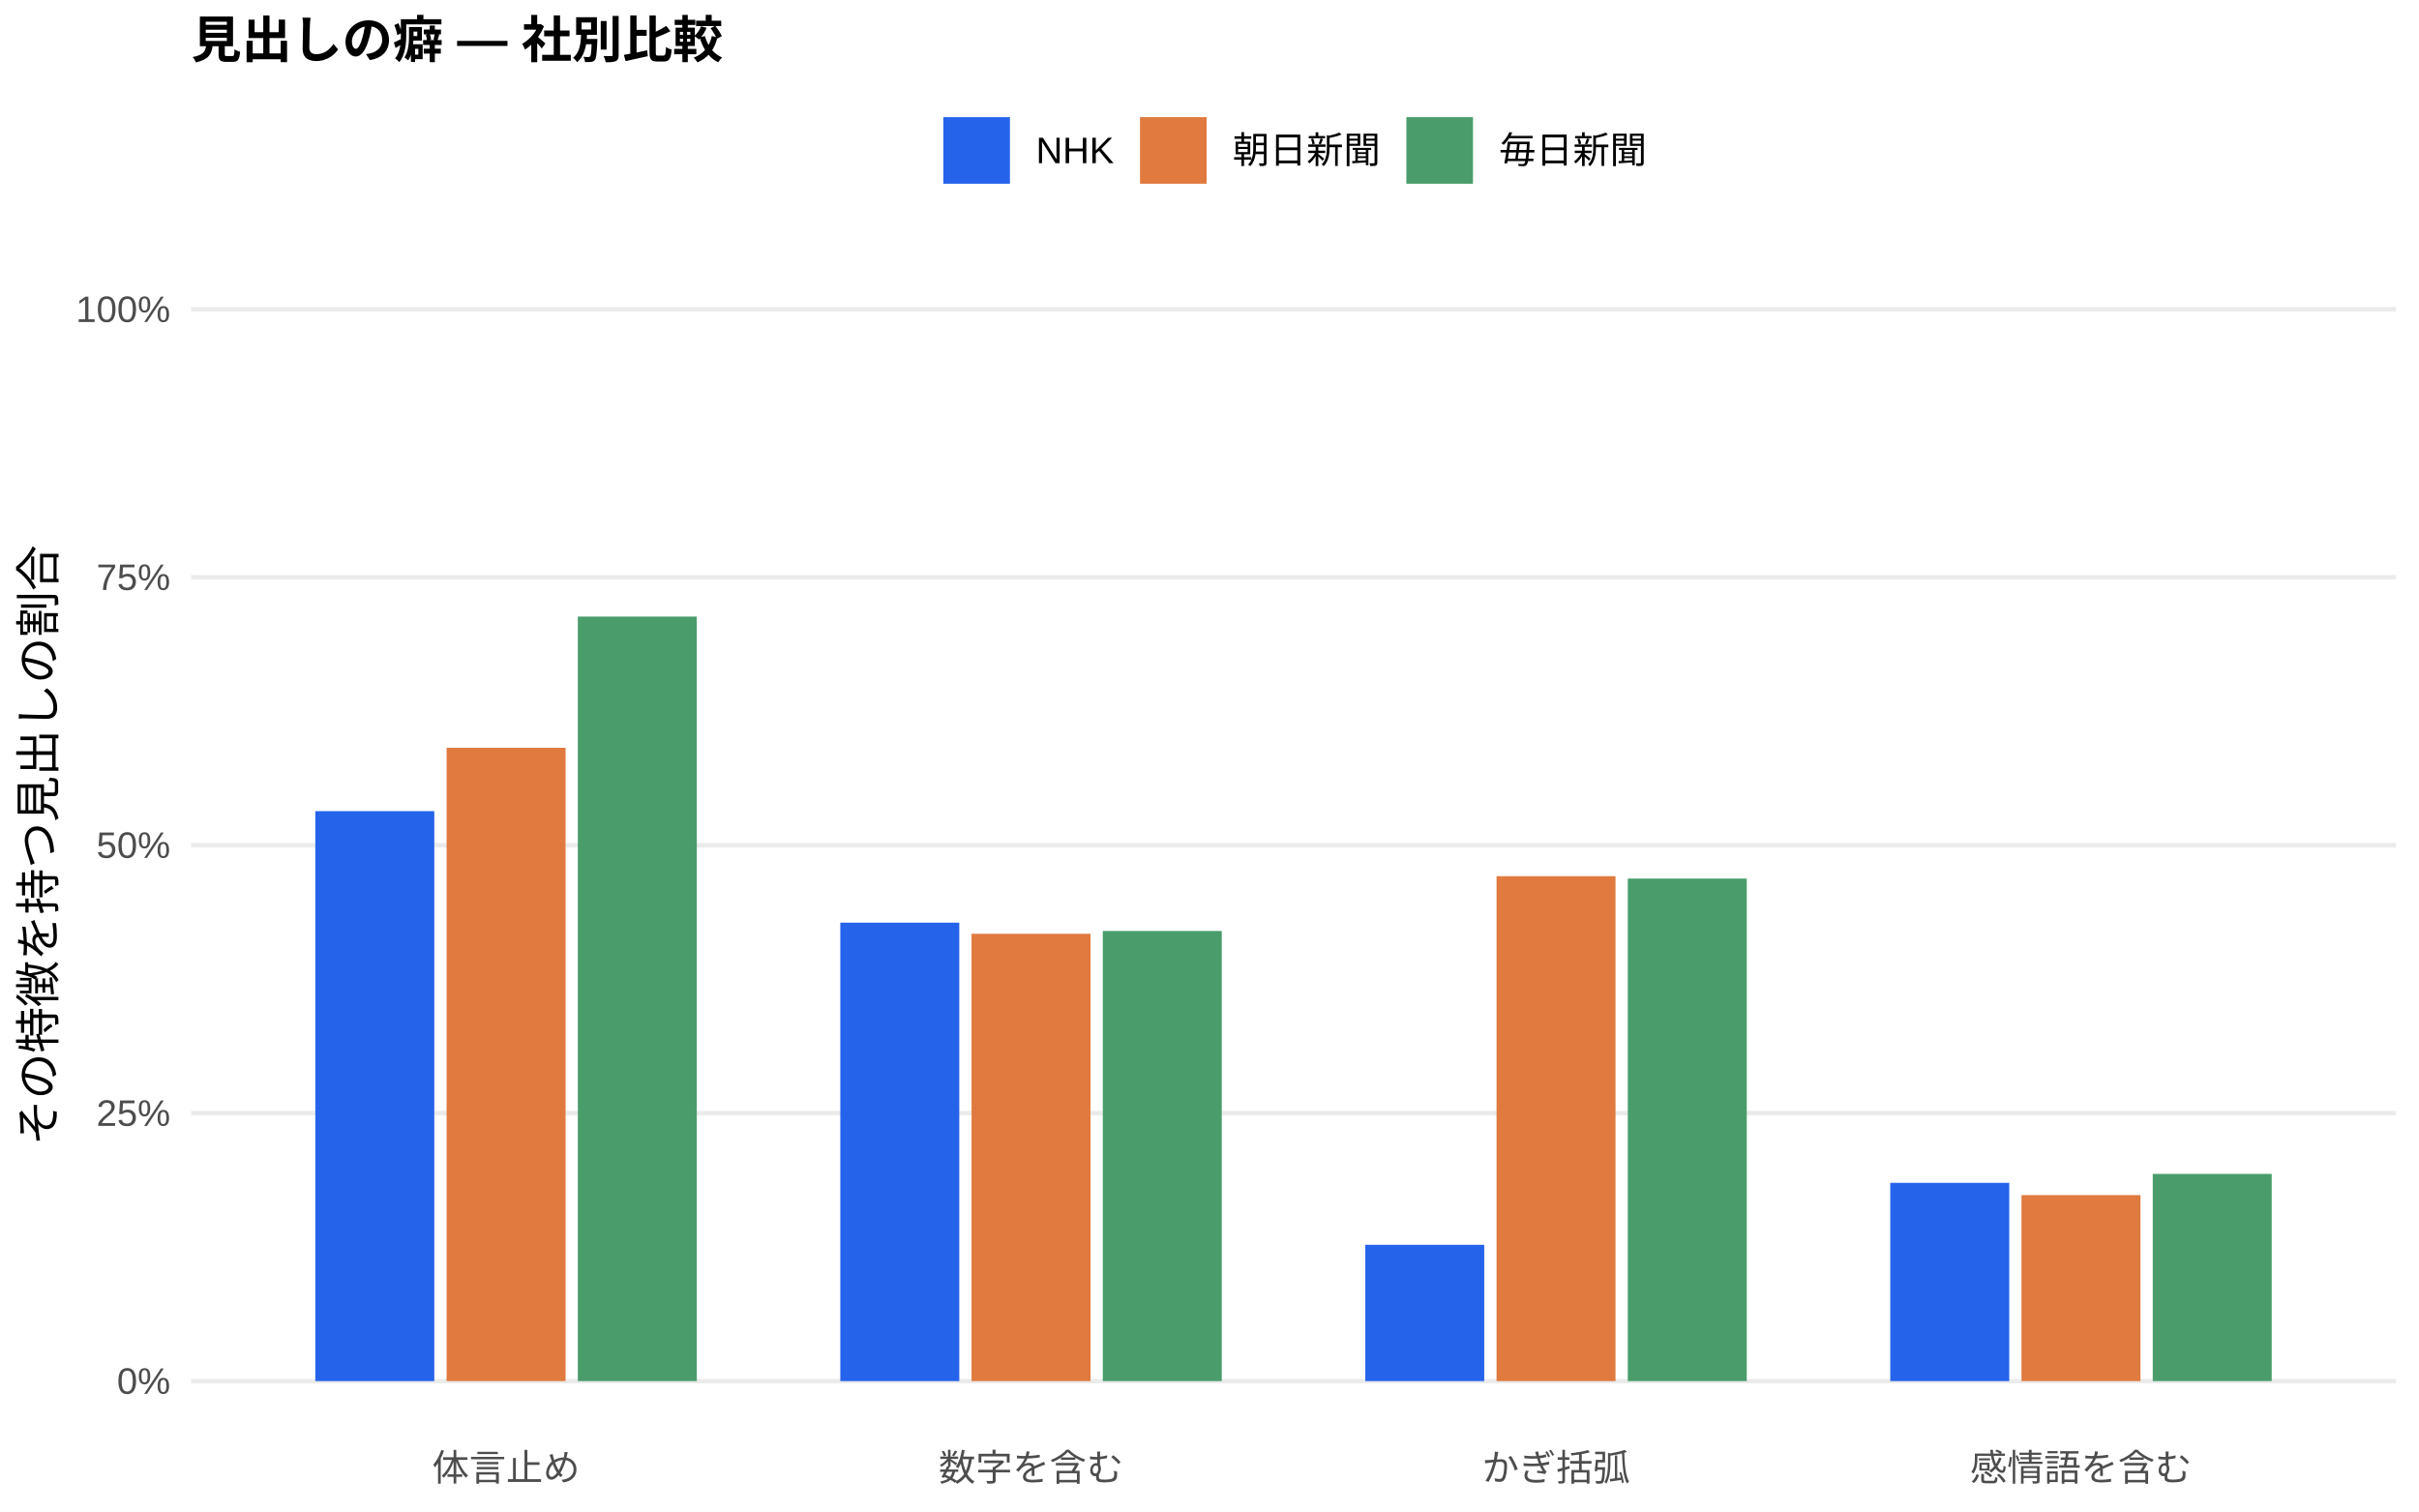
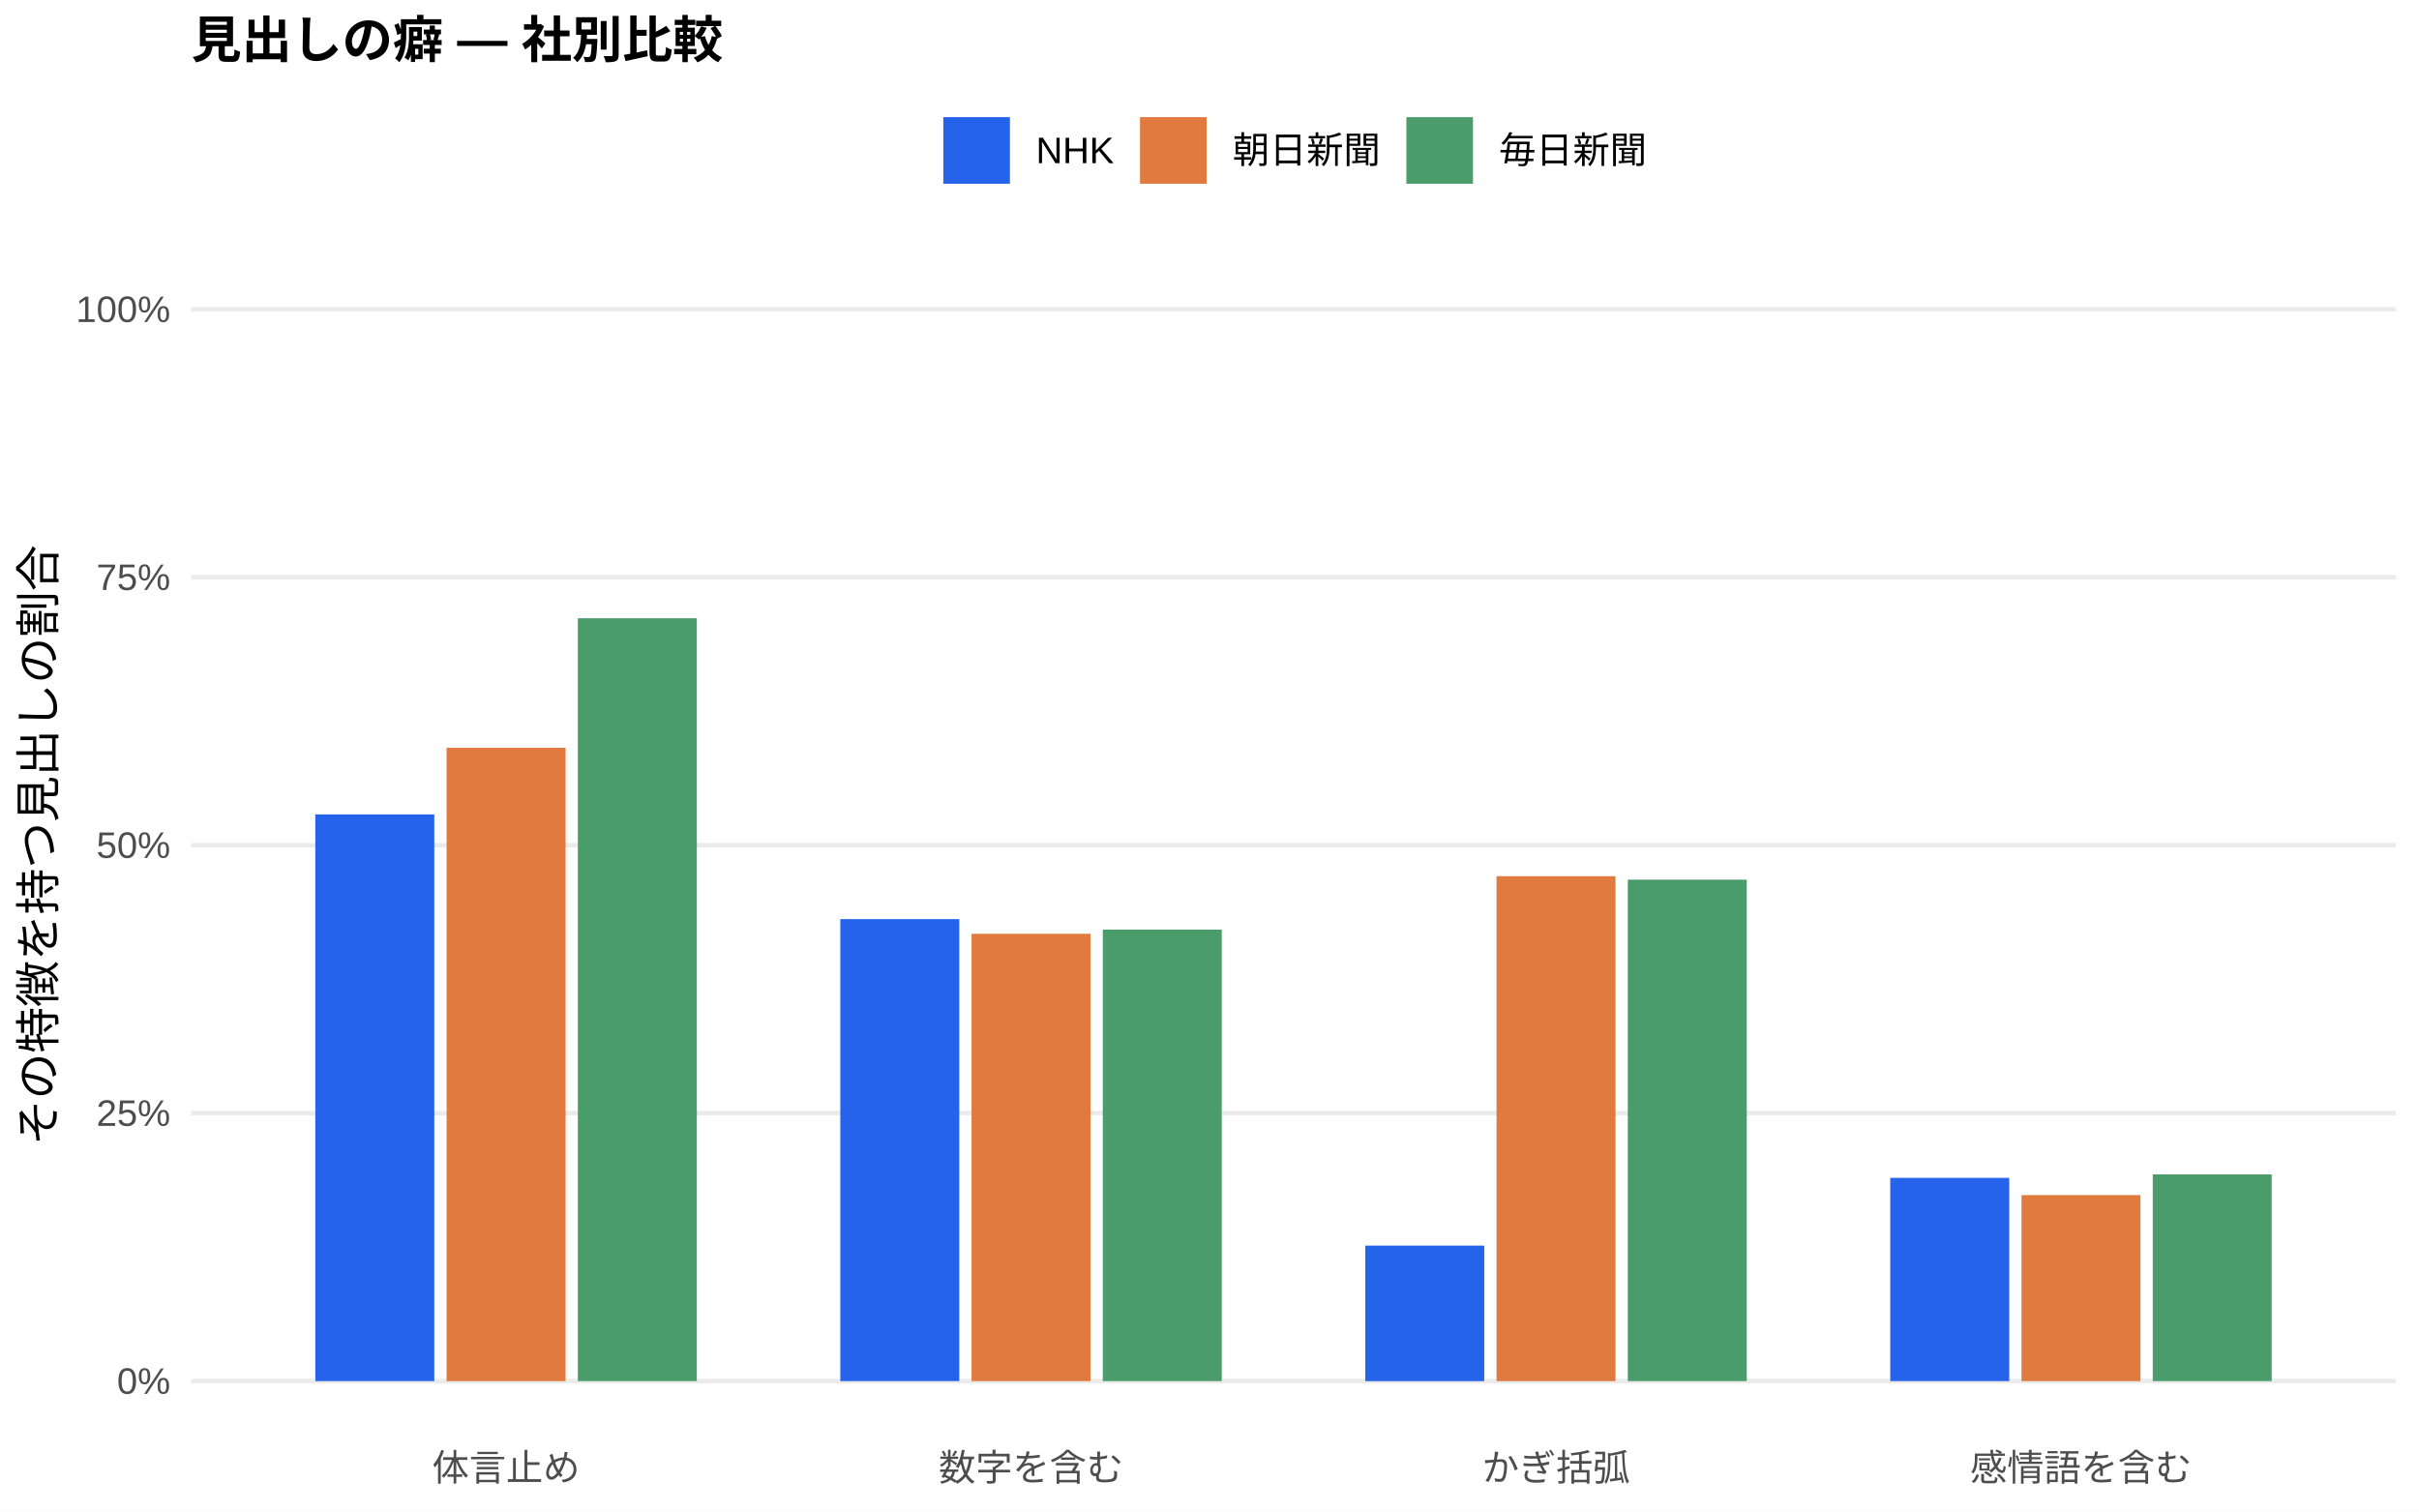
<svg xmlns="http://www.w3.org/2000/svg" width="576.00pt" height="360.00pt" viewBox="0 0 576.00 360.00">
  <g class="svglite">
    <defs>
      <style type="text/css">
    .svglite line, .svglite polyline, .svglite polygon, .svglite path, .svglite rect, .svglite circle {
      fill: none;
      stroke: #000000;
      stroke-linecap: round;
      stroke-linejoin: round;
      stroke-miterlimit: 10.00;
    }
    .svglite text {
      white-space: pre;
    }
    .svglite g.glyphgroup path {
      fill: inherit;
      stroke: none;
    }
  </style>
    </defs>
    <rect width="100%" height="100%" style="stroke: none; fill: #FFFFFF;" />
    <defs>
      <clipPath id="cpMC4wMHw1NzYuMDB8MC4wMHwzNjAuMDA=">
        <rect x="0.00" y="0.00" width="576.00" height="360.00" />
      </clipPath>
    </defs>
    <g clip-path="url(#cpMC4wMHw1NzYuMDB8MC4wMHwzNjAuMDA=)">
      <rect x="0.00" y="0.00" width="576.00" height="360.00" style="stroke-width: 1.07; stroke: none; fill: #FFFFFF;" />
    </g>
    <defs>
      <clipPath id="cpNDUuNTB8NTcwLjUyfDYwLjkxfDM0MS43MQ==">
        <rect x="45.50" y="60.91" width="525.02" height="280.80" />
      </clipPath>
    </defs>
    <g clip-path="url(#cpNDUuNTB8NTcwLjUyfDYwLjkxfDM0MS43MQ==)">
      <polyline points="45.50,328.94 570.52,328.94 " style="stroke-width: 1.07; stroke: #EBEBEB; stroke-linecap: butt;" />
      <polyline points="45.50,265.12 570.52,265.12 " style="stroke-width: 1.07; stroke: #EBEBEB; stroke-linecap: butt;" />
      <polyline points="45.50,201.31 570.52,201.31 " style="stroke-width: 1.07; stroke: #EBEBEB; stroke-linecap: butt;" />
      <polyline points="45.50,137.49 570.52,137.49 " style="stroke-width: 1.07; stroke: #EBEBEB; stroke-linecap: butt;" />
      <polyline points="45.50,73.67 570.52,73.67 " style="stroke-width: 1.07; stroke: #EBEBEB; stroke-linecap: butt;" />
-       <rect x="75.08" y="193.19" width="28.33" height="135.75" style="stroke-width: 1.07; stroke: none; stroke-linecap: butt; stroke-linejoin: miter; fill: #2563EB;" />
-       <rect x="200.09" y="219.75" width="28.33" height="109.19" style="stroke-width: 1.07; stroke: none; stroke-linecap: butt; stroke-linejoin: miter; fill: #2563EB;" />
-       <rect x="325.09" y="296.48" width="28.33" height="32.46" style="stroke-width: 1.07; stroke: none; stroke-linecap: butt; stroke-linejoin: miter; fill: #2563EB;" />
-       <rect x="450.10" y="281.72" width="28.33" height="47.22" style="stroke-width: 1.07; stroke: none; stroke-linecap: butt; stroke-linejoin: miter; fill: #2563EB;" />
+       <rect x="75.08" y="193.97" width="28.33" height="134.97" style="stroke-width: 1.07; stroke: none; stroke-linecap: butt; stroke-linejoin: miter; fill: #2563EB;" />
+       <rect x="200.09" y="218.91" width="28.33" height="110.03" style="stroke-width: 1.07; stroke: none; stroke-linecap: butt; stroke-linejoin: miter; fill: #2563EB;" />
+       <rect x="325.09" y="296.67" width="28.33" height="32.28" style="stroke-width: 1.07; stroke: none; stroke-linecap: butt; stroke-linejoin: miter; fill: #2563EB;" />
+       <rect x="450.10" y="280.53" width="28.33" height="48.41" style="stroke-width: 1.07; stroke: none; stroke-linecap: butt; stroke-linejoin: miter; fill: #2563EB;" />
      <rect x="106.34" y="178.10" width="28.33" height="150.84" style="stroke-width: 1.07; stroke: none; stroke-linecap: butt; stroke-linejoin: miter; fill: #E07A3F;" />
      <rect x="231.34" y="222.40" width="28.33" height="106.54" style="stroke-width: 1.07; stroke: none; stroke-linecap: butt; stroke-linejoin: miter; fill: #E07A3F;" />
      <rect x="356.35" y="208.69" width="28.33" height="120.25" style="stroke-width: 1.07; stroke: none; stroke-linecap: butt; stroke-linejoin: miter; fill: #E07A3F;" />
      <rect x="481.35" y="284.64" width="28.33" height="44.30" style="stroke-width: 1.07; stroke: none; stroke-linecap: butt; stroke-linejoin: miter; fill: #E07A3F;" />
-       <rect x="137.59" y="146.85" width="28.33" height="182.09" style="stroke-width: 1.07; stroke: none; stroke-linecap: butt; stroke-linejoin: miter; fill: #4A9D6B;" />
-       <rect x="262.59" y="221.73" width="28.33" height="107.21" style="stroke-width: 1.07; stroke: none; stroke-linecap: butt; stroke-linejoin: miter; fill: #4A9D6B;" />
-       <rect x="387.60" y="209.25" width="28.33" height="119.69" style="stroke-width: 1.07; stroke: none; stroke-linecap: butt; stroke-linejoin: miter; fill: #4A9D6B;" />
-       <rect x="512.60" y="279.59" width="28.33" height="49.35" style="stroke-width: 1.07; stroke: none; stroke-linecap: butt; stroke-linejoin: miter; fill: #4A9D6B;" />
+       <rect x="137.59" y="147.25" width="28.33" height="181.69" style="stroke-width: 1.07; stroke: none; stroke-linecap: butt; stroke-linejoin: miter; fill: #4A9D6B;" />
+       <rect x="262.59" y="221.40" width="28.33" height="107.54" style="stroke-width: 1.07; stroke: none; stroke-linecap: butt; stroke-linejoin: miter; fill: #4A9D6B;" />
+       <rect x="387.60" y="209.51" width="28.33" height="119.43" style="stroke-width: 1.07; stroke: none; stroke-linecap: butt; stroke-linejoin: miter; fill: #4A9D6B;" />
+       <rect x="512.60" y="279.70" width="28.33" height="49.24" style="stroke-width: 1.07; stroke: none; stroke-linecap: butt; stroke-linejoin: miter; fill: #4A9D6B;" />
    </g>
    <g clip-path="url(#cpMC4wMHw1NzYuMDB8MC4wMHwzNjAuMDA=)">
      <text x="40.57" y="331.97" text-anchor="end" style="font-size: 8.80px;fill: #4D4D4D; font-family: &quot;Liberation Sans&quot;;" textLength="12.72px" lengthAdjust="spacingAndGlyphs">0%</text>
      <text x="40.57" y="268.15" text-anchor="end" style="font-size: 8.80px;fill: #4D4D4D; font-family: &quot;Liberation Sans&quot;;" textLength="17.61px" lengthAdjust="spacingAndGlyphs">25%</text>
      <text x="40.57" y="204.33" text-anchor="end" style="font-size: 8.80px;fill: #4D4D4D; font-family: &quot;Liberation Sans&quot;;" textLength="17.61px" lengthAdjust="spacingAndGlyphs">50%</text>
      <text x="40.57" y="140.52" text-anchor="end" style="font-size: 8.80px;fill: #4D4D4D; font-family: &quot;Liberation Sans&quot;;" textLength="17.61px" lengthAdjust="spacingAndGlyphs">75%</text>
      <text x="40.57" y="76.70" text-anchor="end" style="font-size: 8.80px;fill: #4D4D4D; font-family: &quot;Liberation Sans&quot;;" textLength="22.50px" lengthAdjust="spacingAndGlyphs">100%</text>
      <text x="120.50" y="352.69" text-anchor="middle" style="font-size: 8.80px;fill: #4D4D4D; font-family: &quot;Liberation Sans&quot;;" textLength="35.19px" lengthAdjust="spacingAndGlyphs">体言止め</text>
      <text x="245.51" y="352.69" text-anchor="middle" style="font-size: 8.80px;fill: #4D4D4D; font-family: &quot;Liberation Sans&quot;;" textLength="43.98px" lengthAdjust="spacingAndGlyphs">数字を含む</text>
      <text x="370.51" y="352.69" text-anchor="middle" style="font-size: 8.80px;fill: #4D4D4D; font-family: &quot;Liberation Sans&quot;;" textLength="35.19px" lengthAdjust="spacingAndGlyphs">かぎ括弧</text>
      <text x="495.52" y="352.69" text-anchor="middle" style="font-size: 8.80px;fill: #4D4D4D; font-family: &quot;Liberation Sans&quot;;" textLength="52.78px" lengthAdjust="spacingAndGlyphs">感情語を含む</text>
      <text transform="translate(13.05,201.31) rotate(-90)" text-anchor="middle" style="font-size: 11.00px; font-family: &quot;Liberation Sans&quot;;" textLength="143.00px" lengthAdjust="spacingAndGlyphs">その特徴を持つ見出しの割合</text>
      <rect x="224.62" y="27.90" width="15.86" height="15.86" style="stroke-width: 1.07; stroke: none; stroke-linecap: butt; stroke-linejoin: miter; fill: #2563EB;" />
      <rect x="271.45" y="27.90" width="15.86" height="15.86" style="stroke-width: 1.07; stroke: none; stroke-linecap: butt; stroke-linejoin: miter; fill: #E07A3F;" />
      <rect x="334.88" y="27.90" width="15.86" height="15.86" style="stroke-width: 1.07; stroke: none; stroke-linecap: butt; stroke-linejoin: miter; fill: #4A9D6B;" />
      <text x="246.67" y="38.86" style="font-size: 8.80px; font-family: &quot;Liberation Sans&quot;;" textLength="18.59px" lengthAdjust="spacingAndGlyphs">NHK</text>
      <text x="293.50" y="38.86" style="font-size: 8.80px; font-family: &quot;Liberation Sans&quot;;" textLength="35.19px" lengthAdjust="spacingAndGlyphs">朝日新聞</text>
      <text x="356.93" y="38.86" style="font-size: 8.80px; font-family: &quot;Liberation Sans&quot;;" textLength="35.19px" lengthAdjust="spacingAndGlyphs">毎日新聞</text>
      <text x="45.50" y="13.74" style="font-size: 12.00px; font-weight: bold; font-family: &quot;Liberation Sans&quot;;" textLength="126.66px" lengthAdjust="spacingAndGlyphs">見出しの癖 — 社別比較</text>
    </g>
  </g>
</svg>
